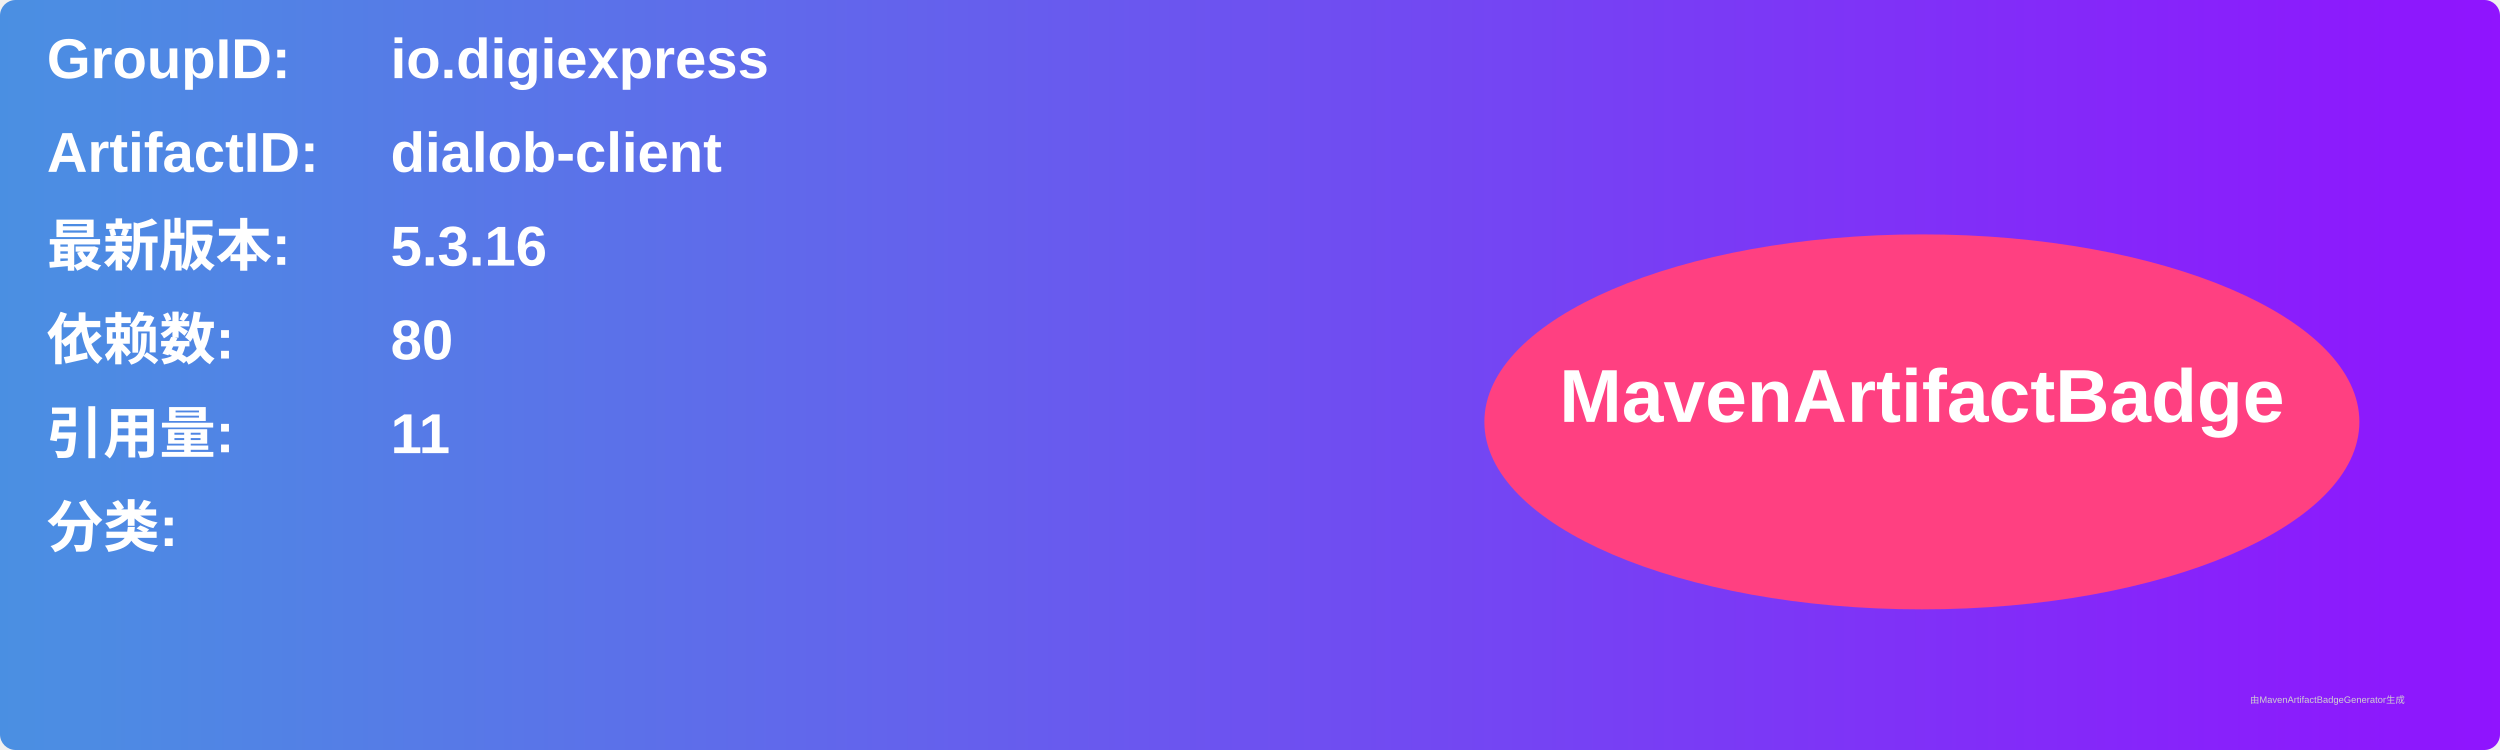
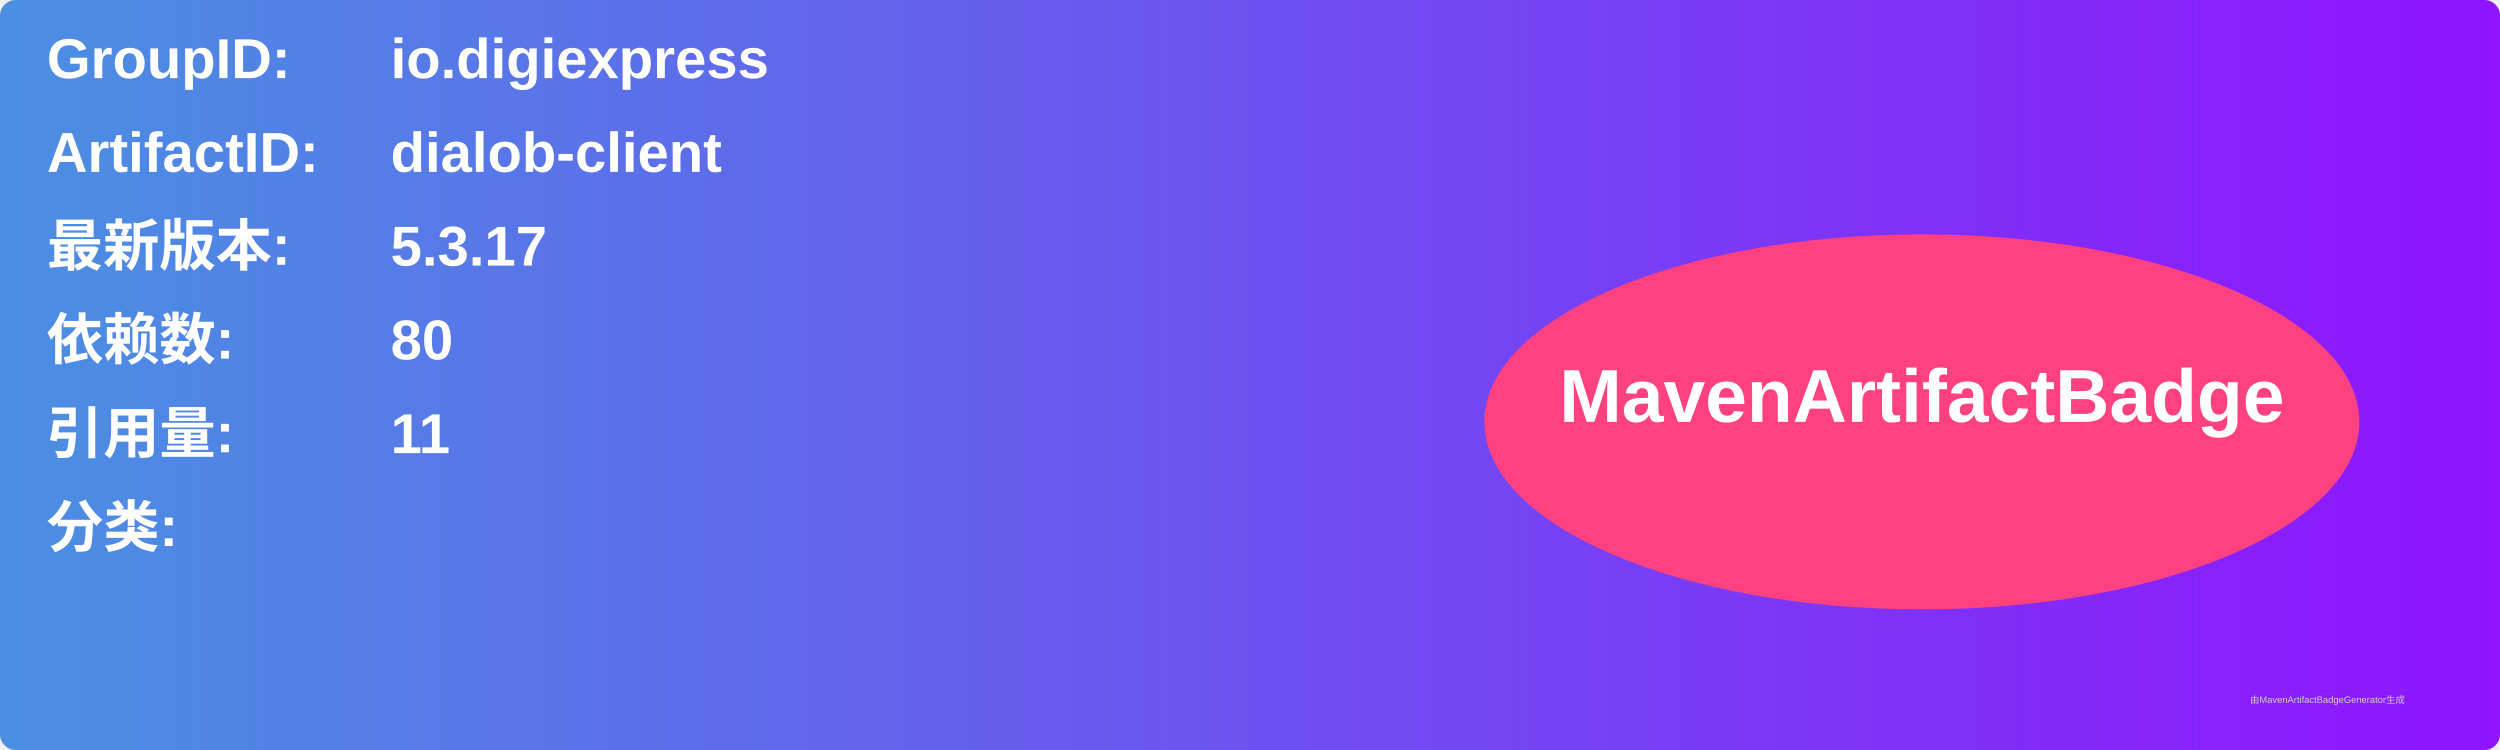
<svg xmlns="http://www.w3.org/2000/svg" width="800" height="240" viewBox="0 0 800 240">
  <linearGradient id="grad" x1="0%" y1="0%" x2="100%" y2="0%">
    <stop offset="0%" stop-color="#4a90e2" />
    <stop offset="100%" stop-color="#9013fe" />
  </linearGradient>
  <rect width="100%" height="100%" rx="5" ry="5" fill="url(#grad)" />
  <g transform="translate(15, 15)">
    <text x="0" y="10" font-family="Arial" font-size="18" fill="white" font-weight="bold" width="260">GroupID:</text>
    <text x="110" y="10" font-family="Arial" font-size="18" fill="white" font-weight="bold" width="460">io.digiexpress</text>
    <text x="0" y="40" font-family="Arial" font-size="18" fill="white" font-weight="bold" width="260">ArtifactID:</text>
    <text x="110" y="40" font-family="Arial" font-size="18" fill="white" font-weight="bold" width="460">dialob-client</text>
    <text x="0" y="70" font-family="Arial" font-size="18" fill="white" font-weight="bold">最新版本:</text>
    <text x="110" y="70" font-family="Arial" font-size="18" fill="white" font-weight="bold">
-       <tspan font-weight="bold">5.3.16</tspan>
+       <tspan font-weight="bold">5.3.17</tspan>
    </text>
    <text x="0" y="100" font-family="Arial" font-size="18" fill="white" font-weight="bold">依赖数: </text>
    <text x="110" y="100" font-family="Arial" font-size="18" fill="white">
      <tspan font-weight="bold">80</tspan>
    </text>
    <text x="0" y="130" font-family="Arial" font-size="18" fill="white" font-weight="bold">引用量: </text>
    <text x="110" y="130" font-family="Arial" font-size="18" fill="white">
      <tspan font-weight="bold">11</tspan>
    </text>
    <text x="0" y="160" font-family="Arial" font-size="18" fill="white" font-weight="bold">分类:</text>
    <text x="10" y="190" font-family="Arial" font-size="10" fill="white">
      <tspan font-weight="bold" />
    </text>
    <ellipse cx="600" cy="120" rx="140" ry="60" fill="#ff4081" />
    <text x="600" y="120" text-anchor="middle" font-family="Arial" font-size="24" fill="white" font-weight="bold">MavenArtifactBadge</text>
  </g>
  <text x="720" y="225" font-family="Arial" font-size="3" fill="#d0d0d0">由MavenArtifactBadgeGenerator生成</text>
</svg>
